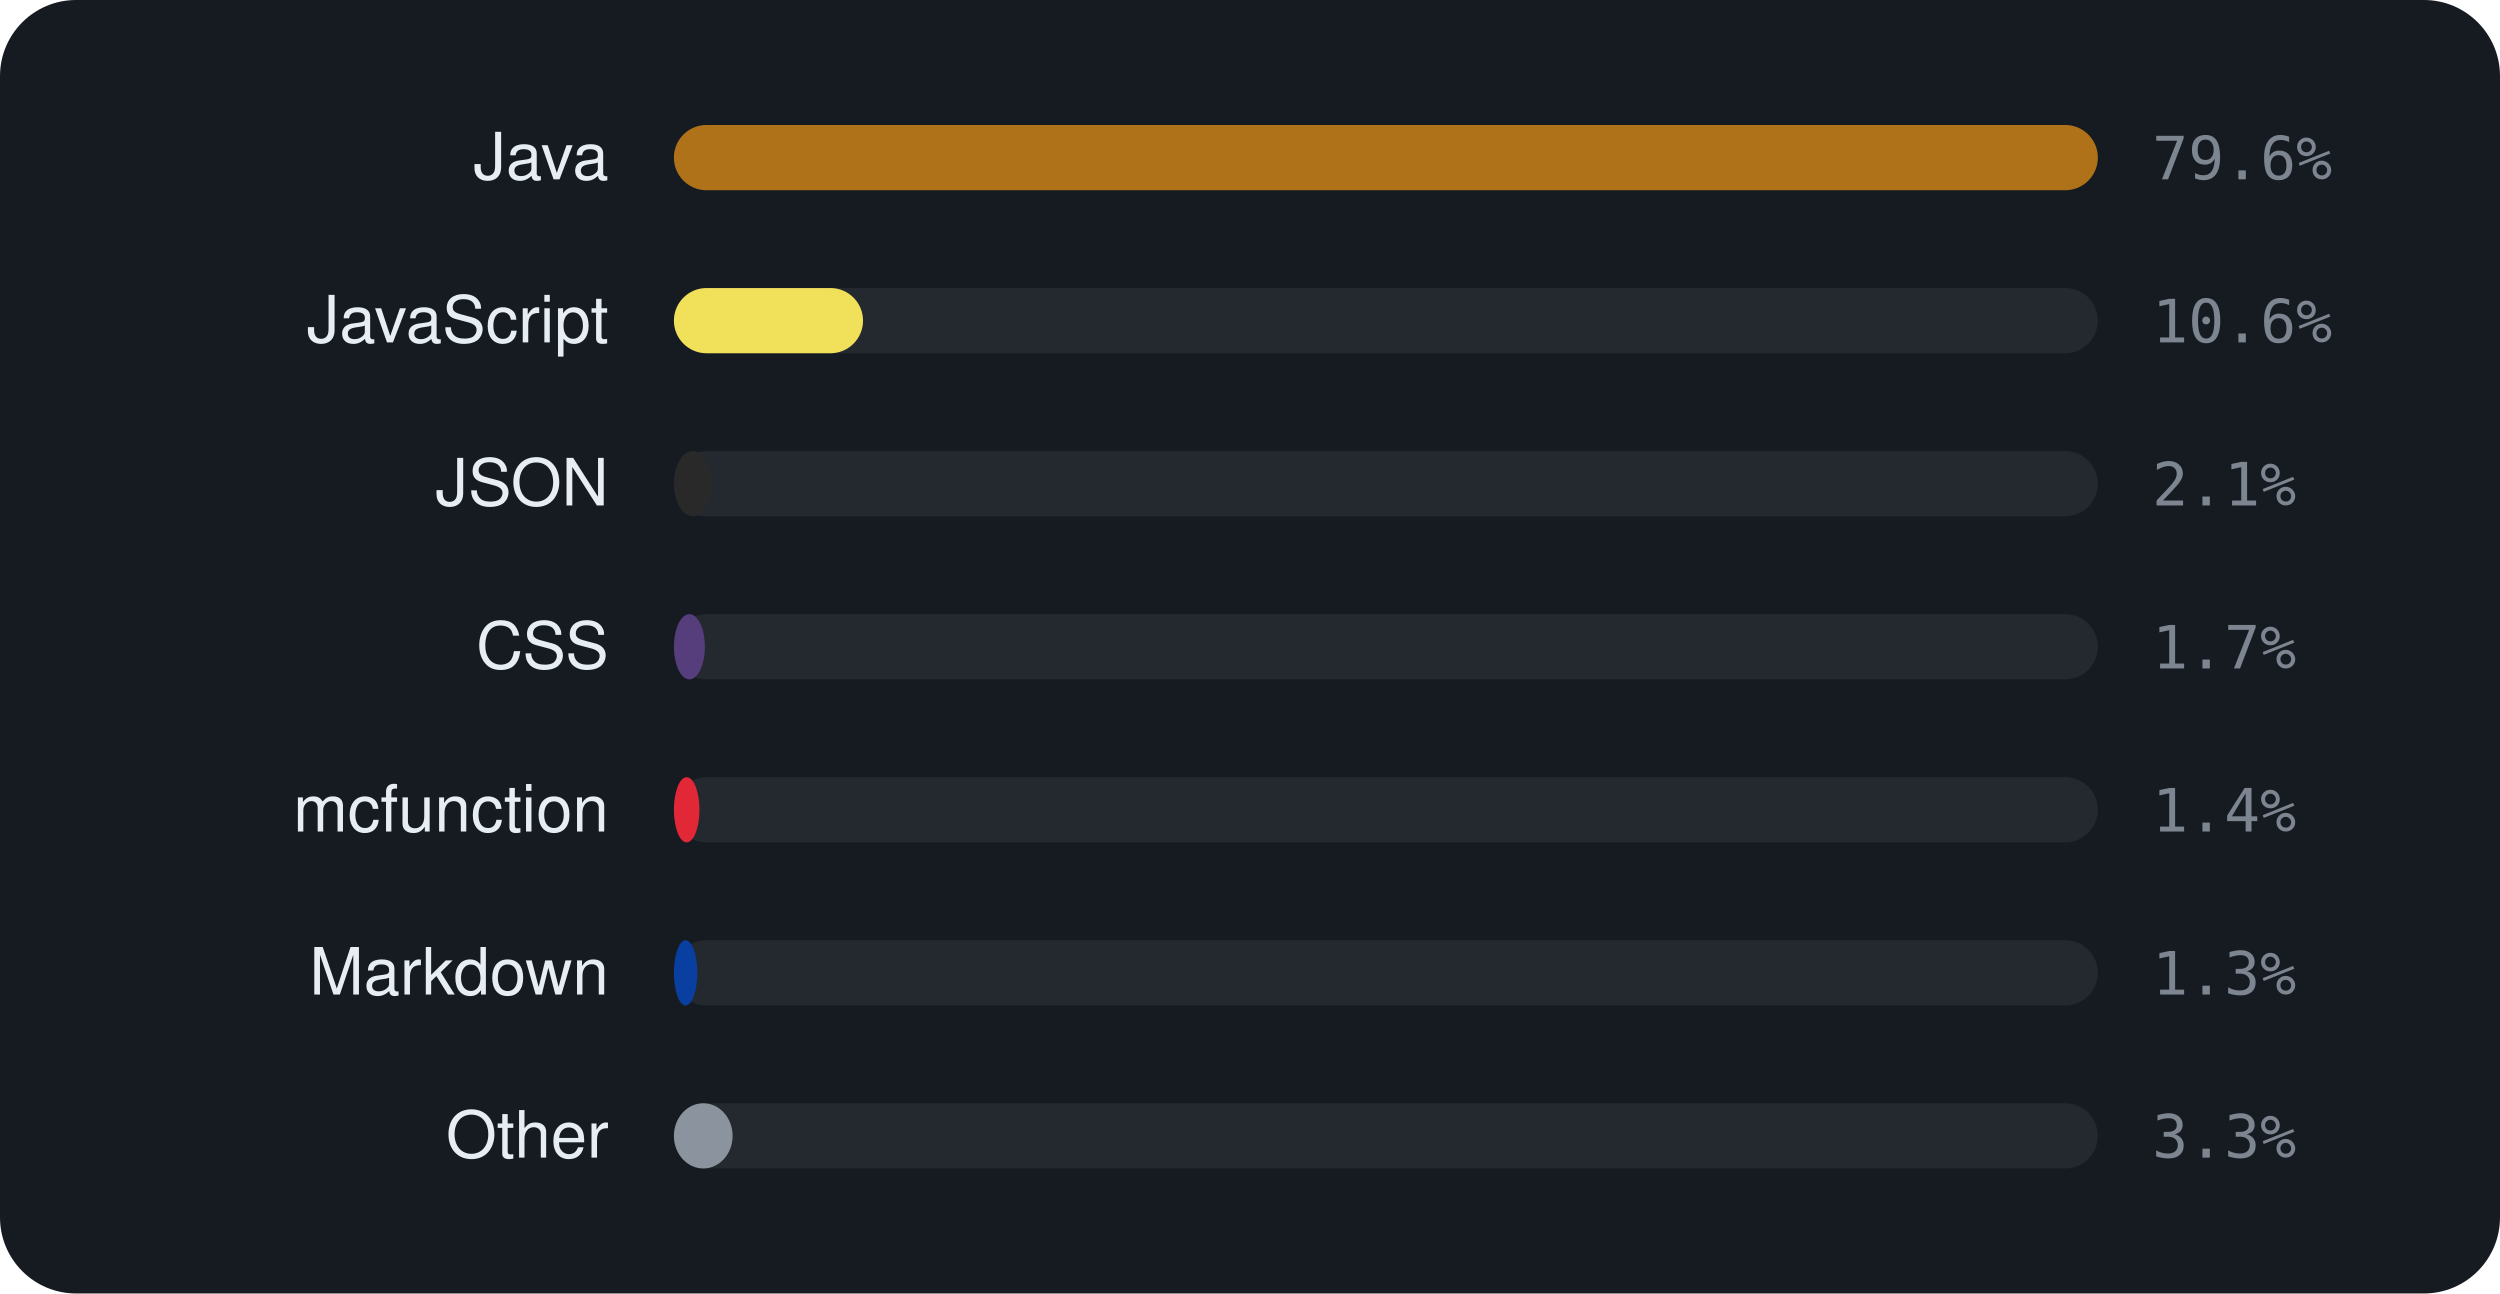
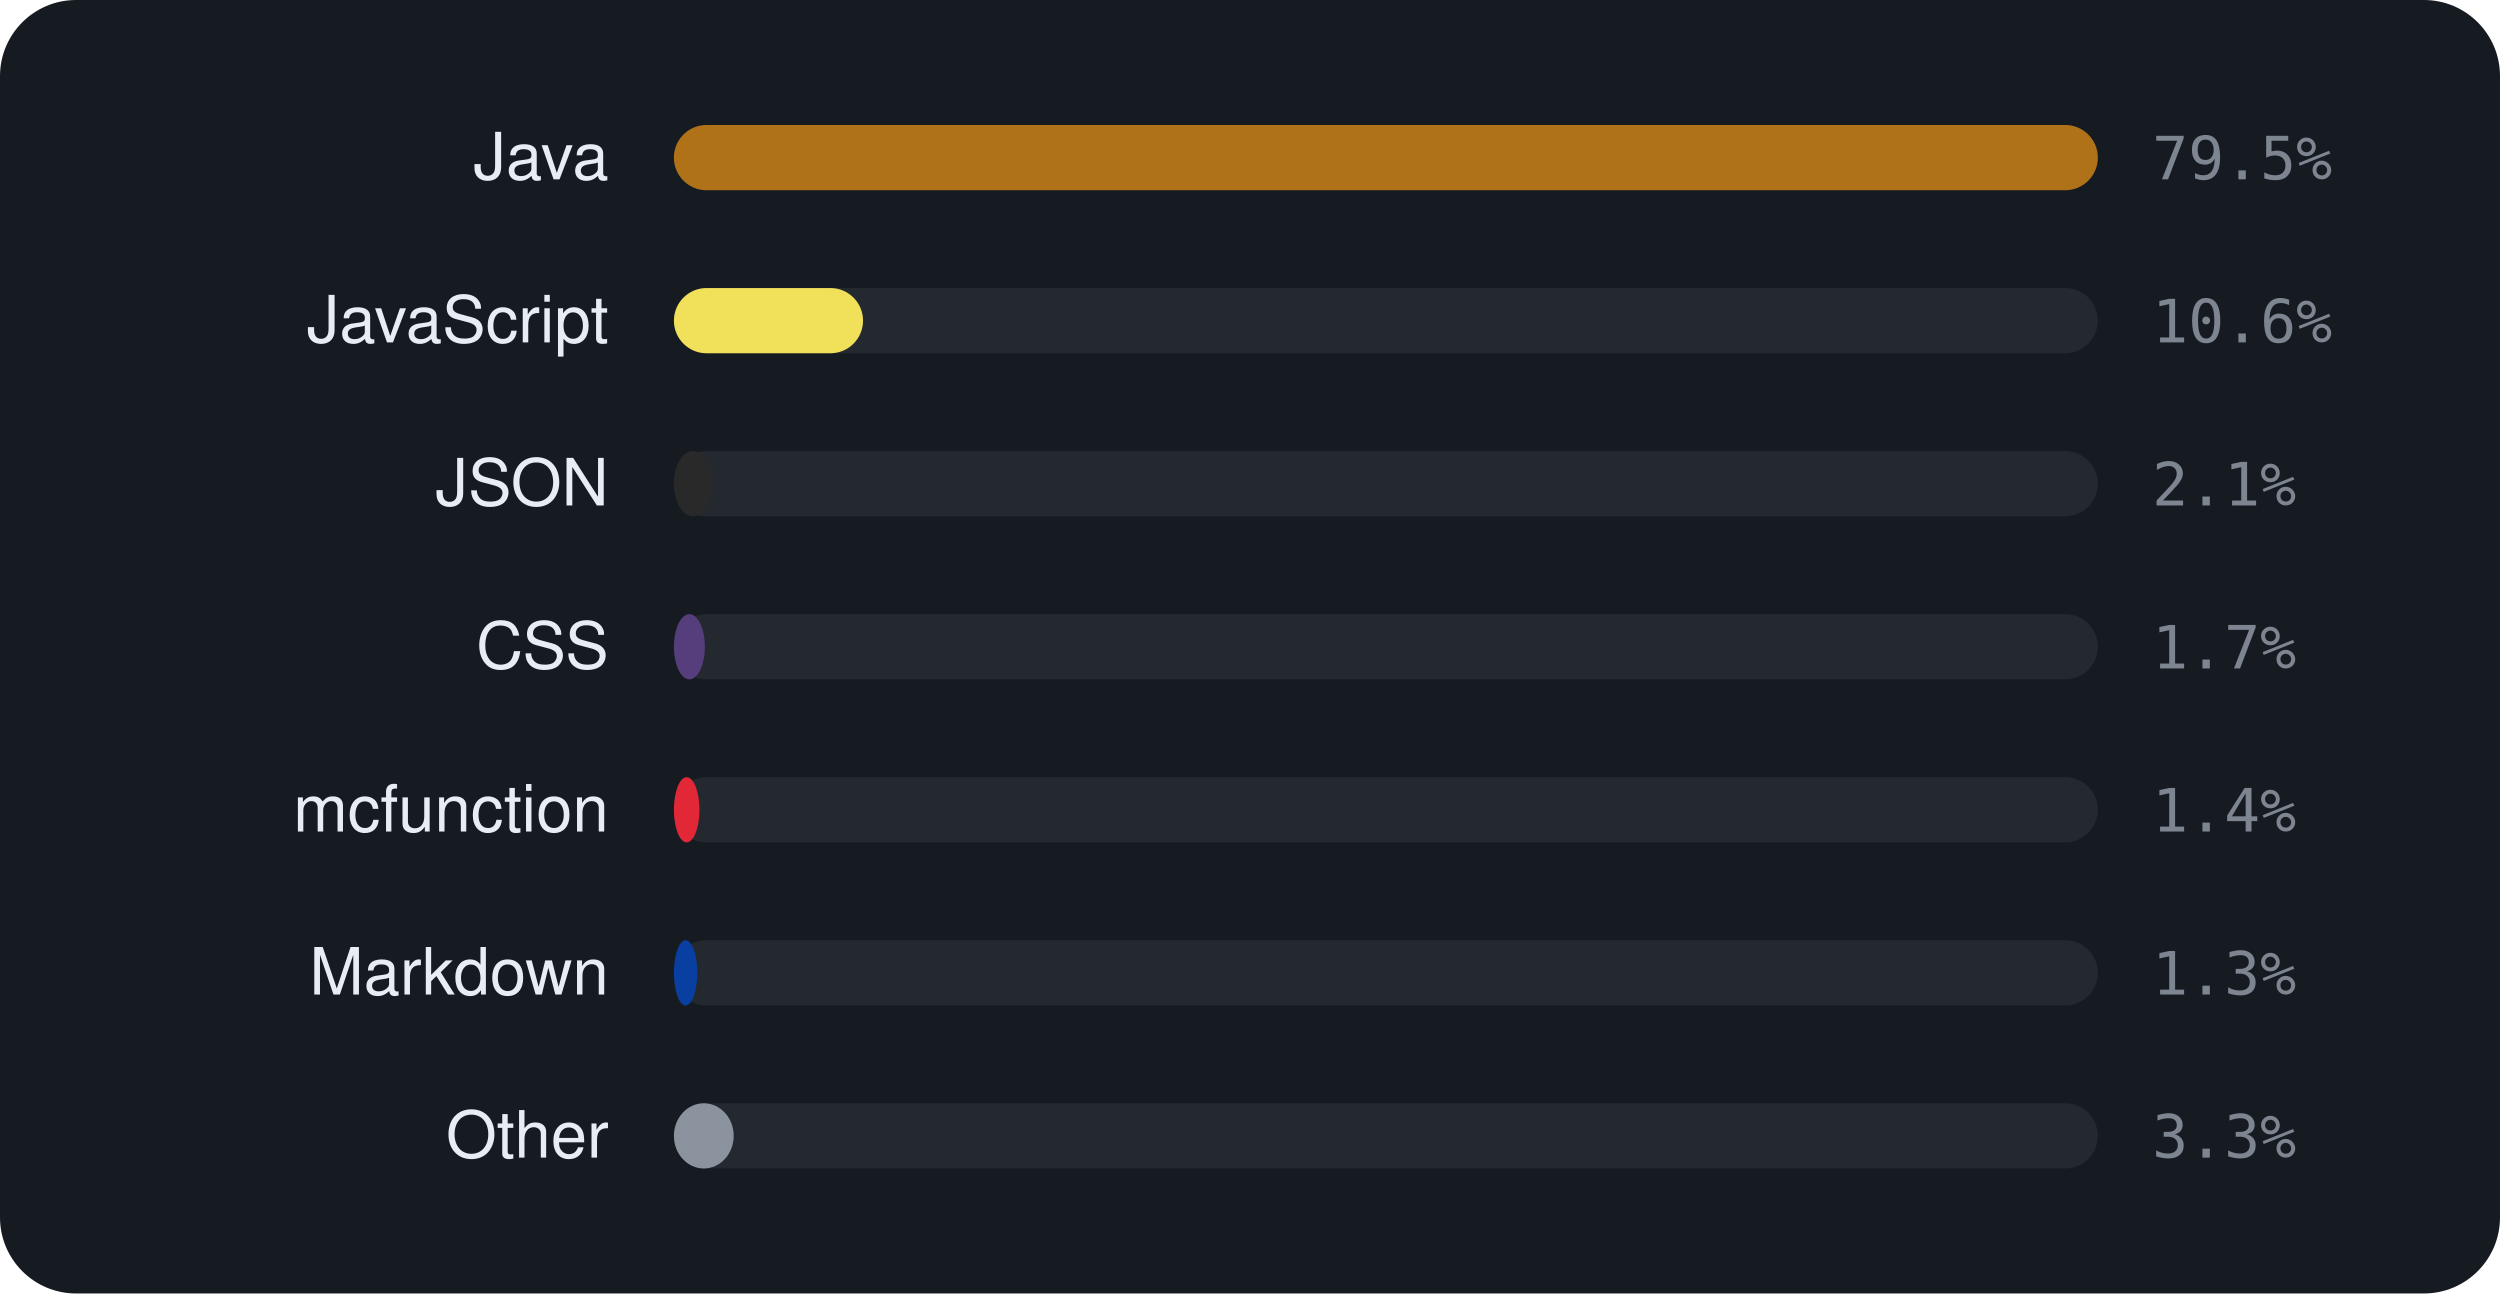
<svg xmlns="http://www.w3.org/2000/svg" viewBox="0 0 460 238" width="460" height="238" font-family="-apple-system,BlinkMacSystemFont,'Segoe UI',Helvetica,Arial,sans-serif">
  <rect width="460" height="238" rx="14" fill="#161b22" />
  <text x="112" y="33" text-anchor="end" font-size="12" fill="#e6edf3">Java</text>
  <rect x="124" y="23" width="262" height="12" rx="6" fill="rgba(255,255,255,0.06)" />
  <rect x="124" y="23" width="262.0" height="12" rx="6" fill="#b07219" />
-   <text x="396" y="33" font-size="11" font-family="monospace" fill="#7d8590">79.6%</text>
+   <text x="396" y="33" font-size="11" font-family="monospace" fill="#7d8590">79.5%</text>
  <text x="112" y="63" text-anchor="end" font-size="12" fill="#e6edf3">JavaScript</text>
  <rect x="124" y="53" width="262" height="12" rx="6" fill="rgba(255,255,255,0.06)" />
  <rect x="124" y="53" width="34.8" height="12" rx="6" fill="#f1e05a" />
  <text x="396" y="63" font-size="11" font-family="monospace" fill="#7d8590">10.6%</text>
  <text x="112" y="93" text-anchor="end" font-size="12" fill="#e6edf3">JSON</text>
  <rect x="124" y="83" width="262" height="12" rx="6" fill="rgba(255,255,255,0.06)" />
  <rect x="124" y="83" width="7.0" height="12" rx="6" fill="#292929" />
  <text x="396" y="93" font-size="11" font-family="monospace" fill="#7d8590">2.1%</text>
  <text x="112" y="123" text-anchor="end" font-size="12" fill="#e6edf3">CSS</text>
  <rect x="124" y="113" width="262" height="12" rx="6" fill="rgba(255,255,255,0.06)" />
  <rect x="124" y="113" width="5.7" height="12" rx="6" fill="#563d7c" />
  <text x="396" y="123" font-size="11" font-family="monospace" fill="#7d8590">1.7%</text>
  <text x="112" y="153" text-anchor="end" font-size="12" fill="#e6edf3">mcfunction</text>
  <rect x="124" y="143" width="262" height="12" rx="6" fill="rgba(255,255,255,0.06)" />
  <rect x="124" y="143" width="4.7" height="12" rx="6" fill="#E22837" />
  <text x="396" y="153" font-size="11" font-family="monospace" fill="#7d8590">1.4%</text>
  <text x="112" y="183" text-anchor="end" font-size="12" fill="#e6edf3">Markdown</text>
  <rect x="124" y="173" width="262" height="12" rx="6" fill="rgba(255,255,255,0.06)" />
  <rect x="124" y="173" width="4.3" height="12" rx="6" fill="#083fa1" />
  <text x="396" y="183" font-size="11" font-family="monospace" fill="#7d8590">1.3%</text>
  <text x="112" y="213" text-anchor="end" font-size="12" fill="#e6edf3">Other</text>
  <rect x="124" y="203" width="262" height="12" rx="6" fill="rgba(255,255,255,0.06)" />
-   <rect x="124" y="203" width="10.8" height="12" rx="6" fill="#8b949e" />
+   <rect x="124" y="203" width="11.0" height="12" rx="6" fill="#8b949e" />
  <text x="396" y="213" font-size="11" font-family="monospace" fill="#7d8590">3.3%</text>
</svg>
